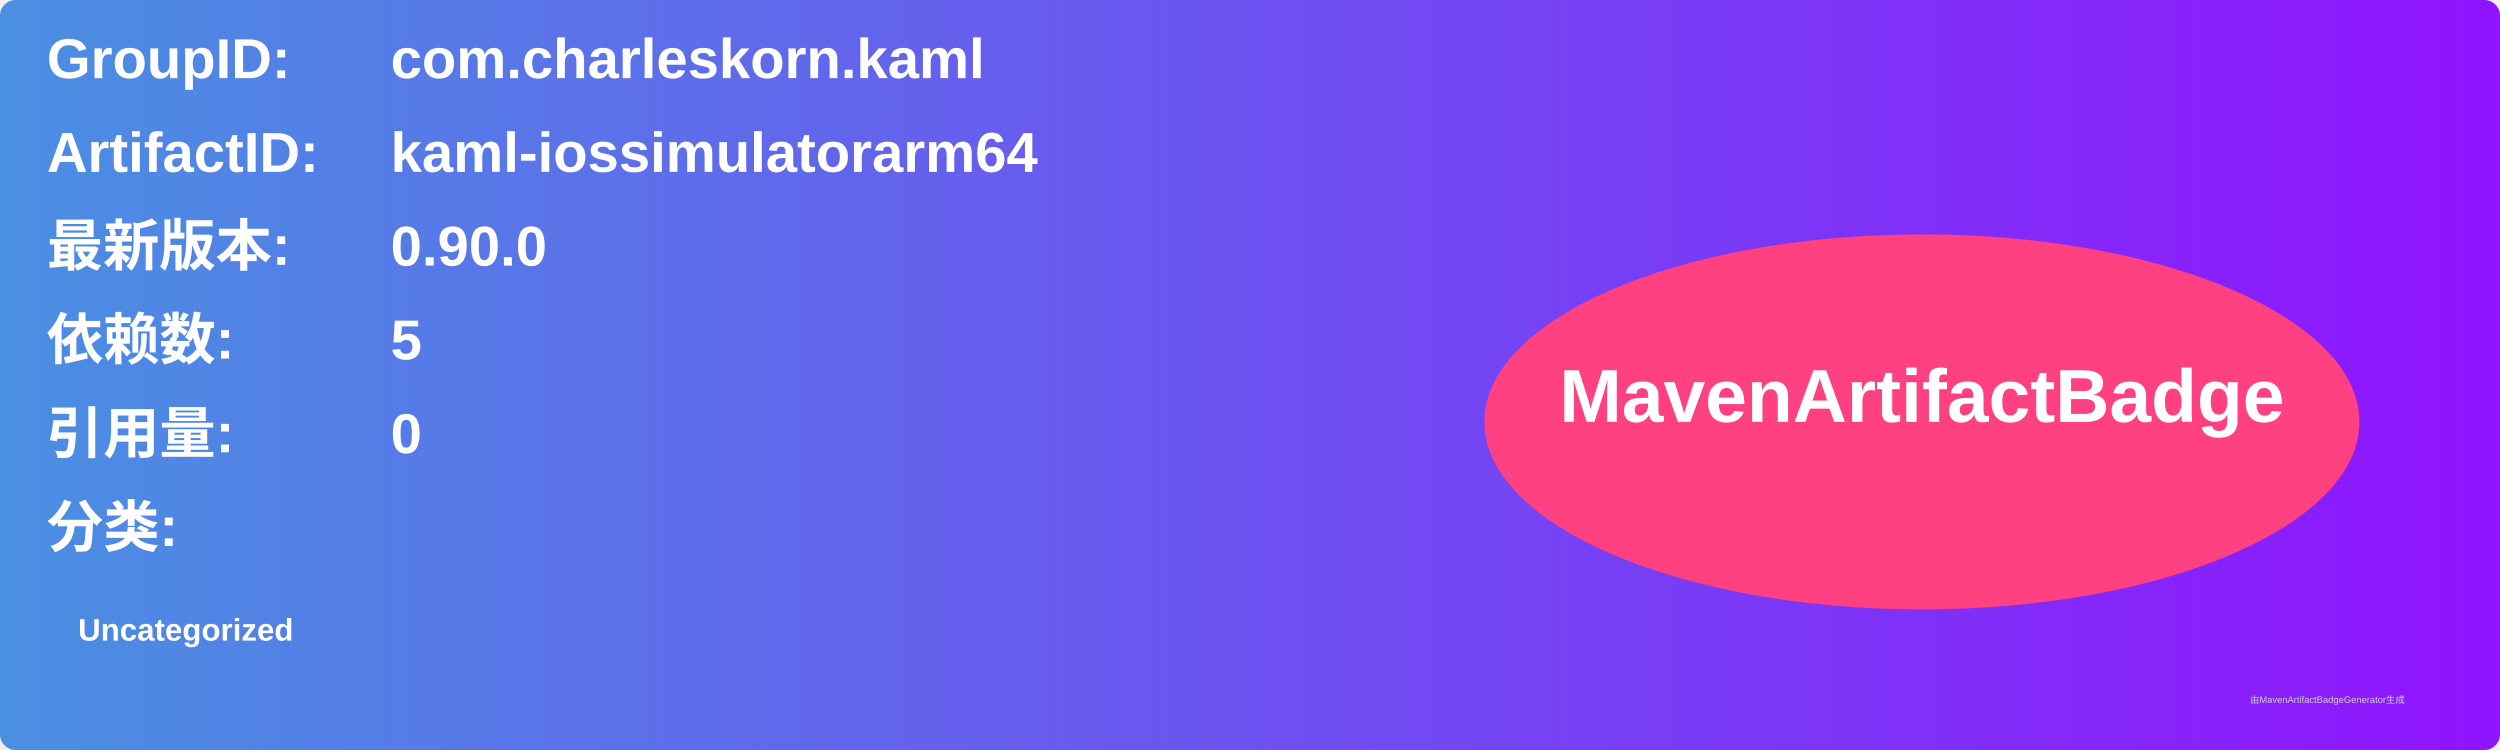
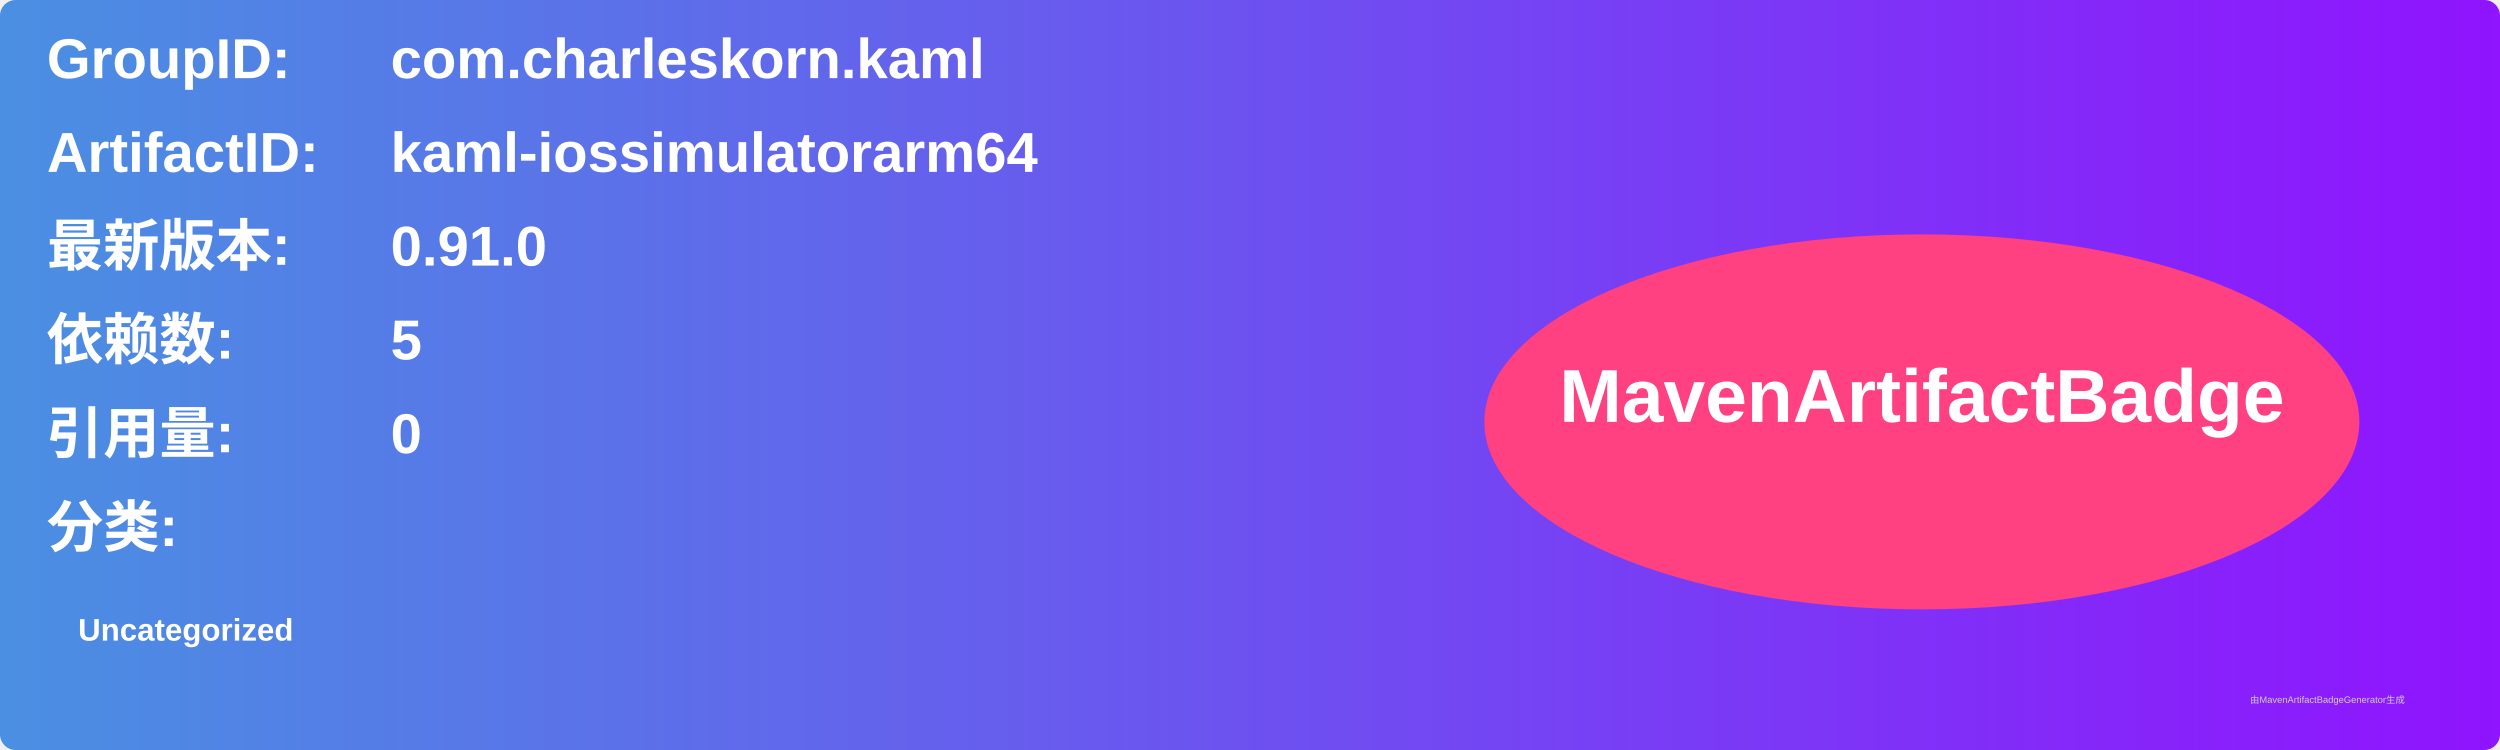
<svg xmlns="http://www.w3.org/2000/svg" width="800" height="240" viewBox="0 0 800 240">
  <linearGradient id="grad" x1="0%" y1="0%" x2="100%" y2="0%">
    <stop offset="0%" stop-color="#4a90e2" />
    <stop offset="100%" stop-color="#9013fe" />
  </linearGradient>
  <rect width="100%" height="100%" rx="5" ry="5" fill="url(#grad)" />
  <g transform="translate(15, 15)">
    <text x="0" y="10" font-family="Arial" font-size="18" fill="white" font-weight="bold" width="260">GroupID:</text>
    <text x="110" y="10" font-family="Arial" font-size="18" fill="white" font-weight="bold" width="460">com.charleskorn.kaml</text>
    <text x="0" y="40" font-family="Arial" font-size="18" fill="white" font-weight="bold" width="260">ArtifactID:</text>
    <text x="110" y="40" font-family="Arial" font-size="18" fill="white" font-weight="bold" width="460">kaml-iossimulatorarm64</text>
    <text x="0" y="70" font-family="Arial" font-size="18" fill="white" font-weight="bold">最新版本:</text>
    <text x="110" y="70" font-family="Arial" font-size="18" fill="white" font-weight="bold">
-       <tspan font-weight="bold">0.90.0</tspan>
+       <tspan font-weight="bold">0.91.0</tspan>
    </text>
    <text x="0" y="100" font-family="Arial" font-size="18" fill="white" font-weight="bold">依赖数: </text>
    <text x="110" y="100" font-family="Arial" font-size="18" fill="white">
      <tspan font-weight="bold">5</tspan>
    </text>
    <text x="0" y="130" font-family="Arial" font-size="18" fill="white" font-weight="bold">引用量: </text>
    <text x="110" y="130" font-family="Arial" font-size="18" fill="white">
      <tspan font-weight="bold">0</tspan>
    </text>
    <text x="0" y="160" font-family="Arial" font-size="18" fill="white" font-weight="bold">分类:</text>
    <text x="10" y="190" font-family="Arial" font-size="10" fill="white">
      <tspan font-weight="bold">Uncategorized</tspan>
    </text>
    <ellipse cx="600" cy="120" rx="140" ry="60" fill="#ff4081" />
    <text x="600" y="120" text-anchor="middle" font-family="Arial" font-size="24" fill="white" font-weight="bold">MavenArtifactBadge</text>
  </g>
  <text x="720" y="225" font-family="Arial" font-size="3" fill="#d0d0d0">由MavenArtifactBadgeGenerator生成</text>
</svg>
